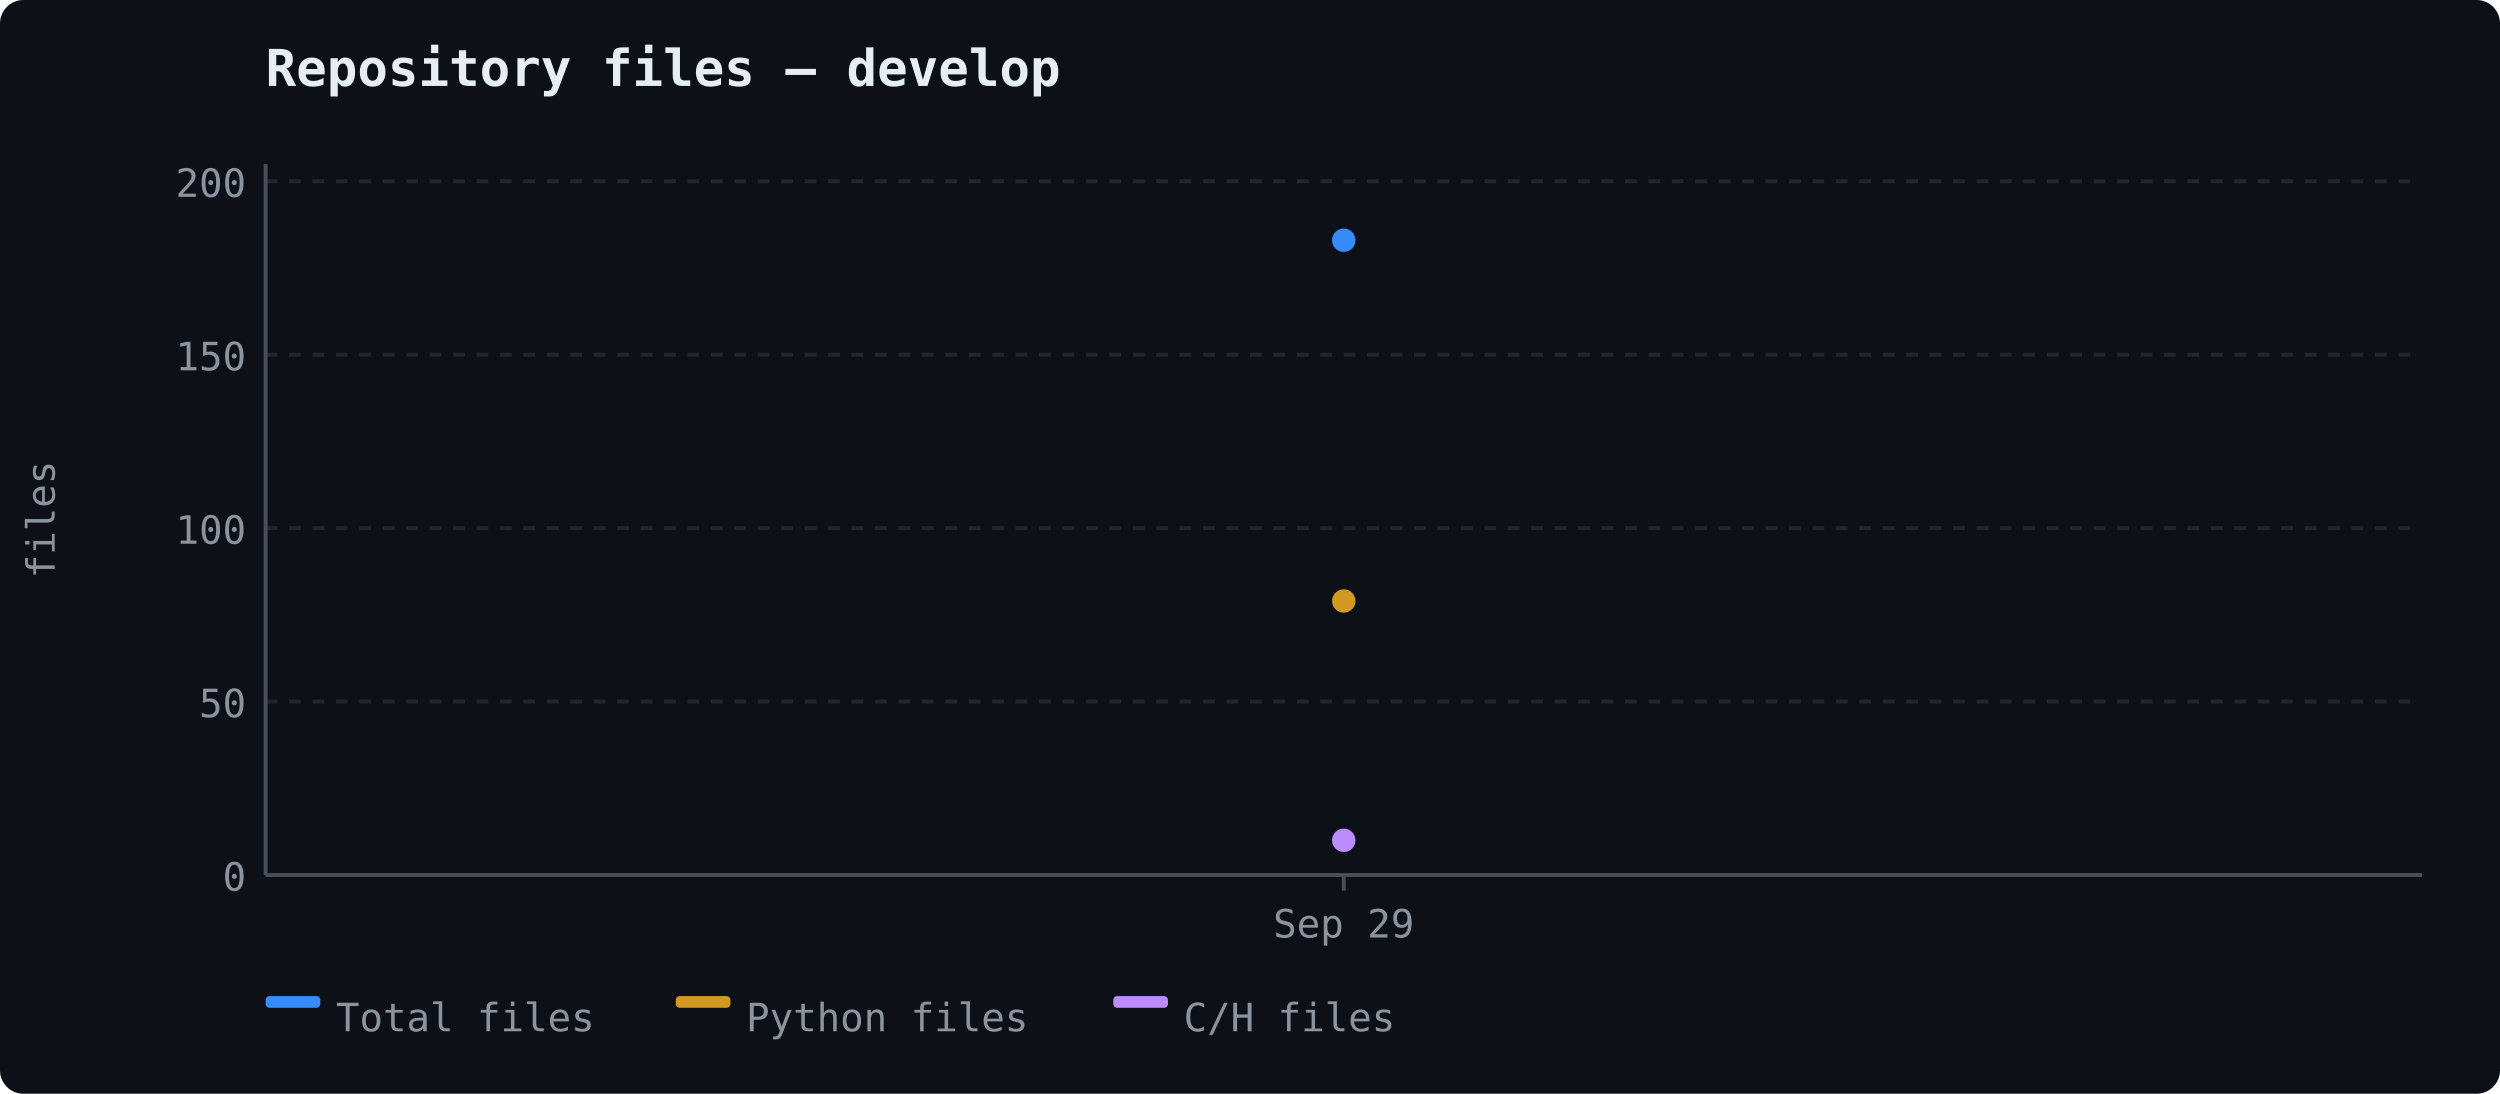
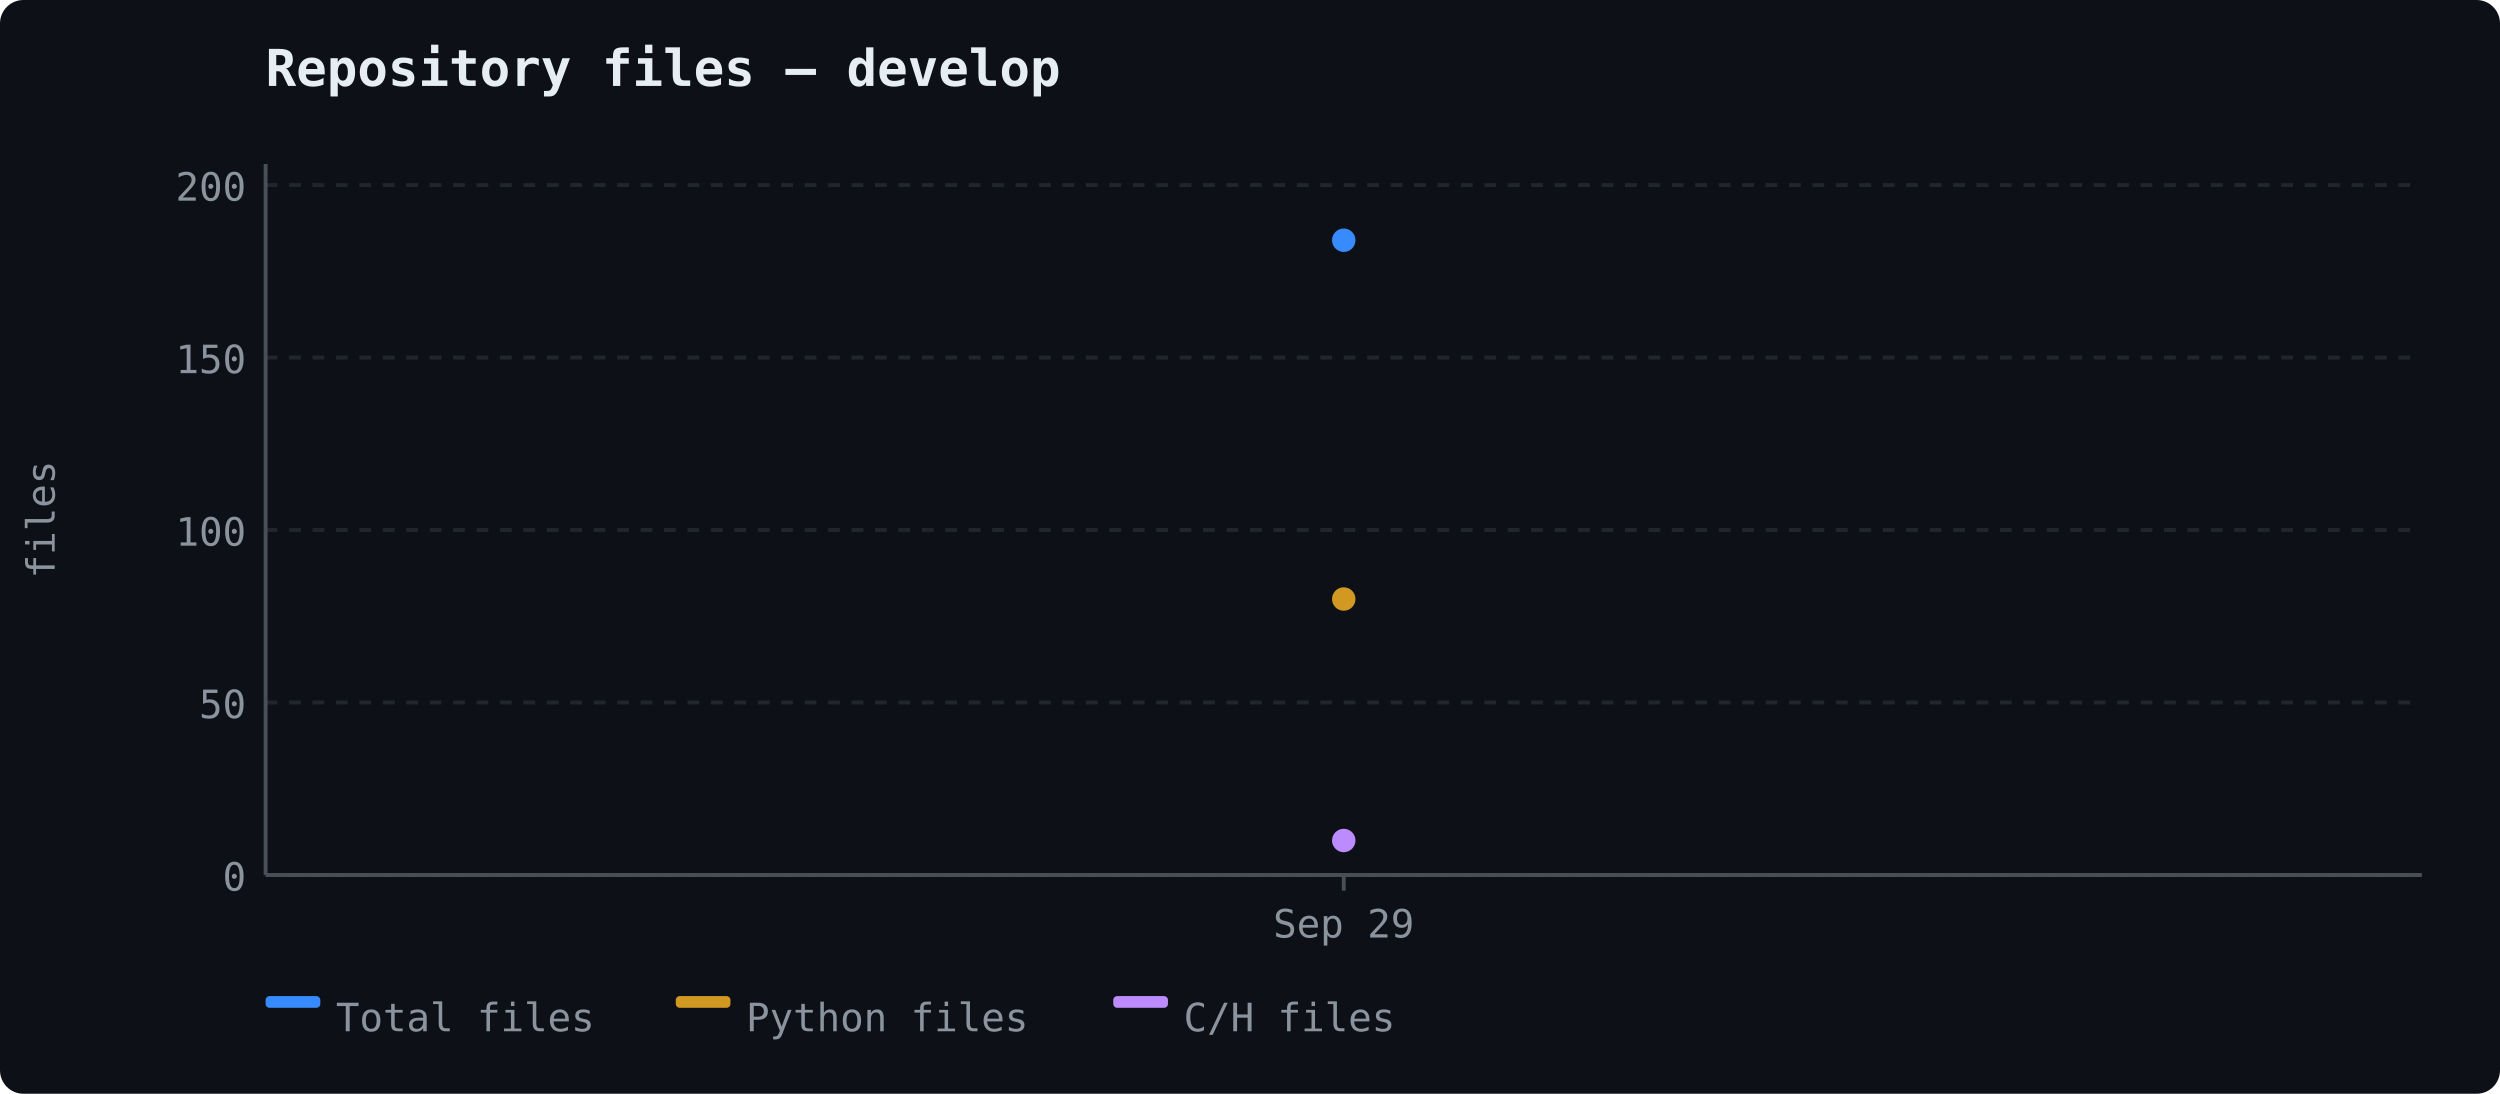
<svg xmlns="http://www.w3.org/2000/svg" width="640" height="280" viewBox="0 0 640 280">
  <rect width="640" height="280" fill="#0d1117" rx="6" />
  <text x="68" y="22" font-size="13" font-weight="600" fill="#e6edf3" font-family="ui-monospace, 'Cascadia Code', monospace">Repository files — develop</text>
  <line x1="68" y1="224.0" x2="620" y2="224.0" stroke="#21262d" stroke-width="1" stroke-dasharray="3,3" />
  <text x="63" y="228.0" text-anchor="end" fill="#8b949e" font-size="10" font-family="ui-monospace, 'Cascadia Code', monospace">0</text>
-   <line x1="68" y1="179.601" x2="620" y2="179.601" stroke="#21262d" stroke-width="1" stroke-dasharray="3,3" />
-   <text x="63" y="183.601" text-anchor="end" fill="#8b949e" font-size="10" font-family="ui-monospace, 'Cascadia Code', monospace">50</text>
-   <line x1="68" y1="135.202" x2="620" y2="135.202" stroke="#21262d" stroke-width="1" stroke-dasharray="3,3" />
-   <text x="63" y="139.202" text-anchor="end" fill="#8b949e" font-size="10" font-family="ui-monospace, 'Cascadia Code', monospace">100</text>
-   <line x1="68" y1="90.803" x2="620" y2="90.803" stroke="#21262d" stroke-width="1" stroke-dasharray="3,3" />
-   <text x="63" y="94.803" text-anchor="end" fill="#8b949e" font-size="10" font-family="ui-monospace, 'Cascadia Code', monospace">150</text>
-   <line x1="68" y1="46.404" x2="620" y2="46.404" stroke="#21262d" stroke-width="1" stroke-dasharray="3,3" />
-   <text x="63" y="50.404" text-anchor="end" fill="#8b949e" font-size="10" font-family="ui-monospace, 'Cascadia Code', monospace">200</text>
+   <line x1="68" y1="179.842" x2="620" y2="179.842" stroke="#21262d" stroke-width="1" stroke-dasharray="3,3" />
+   <text x="63" y="183.842" text-anchor="end" fill="#8b949e" font-size="10" font-family="ui-monospace, 'Cascadia Code', monospace">50</text>
+   <line x1="68" y1="135.685" x2="620" y2="135.685" stroke="#21262d" stroke-width="1" stroke-dasharray="3,3" />
+   <text x="63" y="139.685" text-anchor="end" fill="#8b949e" font-size="10" font-family="ui-monospace, 'Cascadia Code', monospace">100</text>
+   <line x1="68" y1="91.527" x2="620" y2="91.527" stroke="#21262d" stroke-width="1" stroke-dasharray="3,3" />
+   <text x="63" y="95.527" text-anchor="end" fill="#8b949e" font-size="10" font-family="ui-monospace, 'Cascadia Code', monospace">150</text>
+   <line x1="68" y1="47.37" x2="620" y2="47.37" stroke="#21262d" stroke-width="1" stroke-dasharray="3,3" />
+   <text x="63" y="51.37" text-anchor="end" fill="#8b949e" font-size="10" font-family="ui-monospace, 'Cascadia Code', monospace">200</text>
  <line x1="68" y1="42" x2="68" y2="224" stroke="#484f58" stroke-width="1" />
  <line x1="68" y1="224" x2="620" y2="224" stroke="#484f58" stroke-width="1" />
  <text x="14" y="133" fill="#8b949e" font-family="ui-monospace, 'Cascadia Code', monospace" font-size="10" text-anchor="middle" transform="rotate(-90 14 133)">files</text>
  <line x1="344.0" y1="224" x2="344.0" y2="228" stroke="#484f58" stroke-width="1" />
  <text x="344.0" y="240" text-anchor="middle" fill="#8b949e" font-size="10" font-family="ui-monospace, 'Cascadia Code', monospace">Sep 29</text>
  <circle cx="344.0" cy="61.5" r="3" fill="#388bfd" />
-   <circle cx="344.0" cy="153.85" r="3" fill="#d29922" />
-   <circle cx="344.0" cy="215.12" r="3" fill="#bc8cff" />
+   <circle cx="344.0" cy="153.348" r="3" fill="#d29922" />
+   <circle cx="344.0" cy="215.168" r="3" fill="#bc8cff" />
  <rect x="68" y="255" width="14" height="3" fill="#388bfd" rx="1" />
  <text x="86" y="264" fill="#8b949e" font-size="10" font-family="ui-monospace, 'Cascadia Code', monospace">Total files</text>
  <rect x="173" y="255" width="14" height="3" fill="#d29922" rx="1" />
  <text x="191" y="264" fill="#8b949e" font-size="10" font-family="ui-monospace, 'Cascadia Code', monospace">Python files</text>
  <rect x="285" y="255" width="14" height="3" fill="#bc8cff" rx="1" />
  <text x="303" y="264" fill="#8b949e" font-size="10" font-family="ui-monospace, 'Cascadia Code', monospace">C/H files</text>
</svg>
